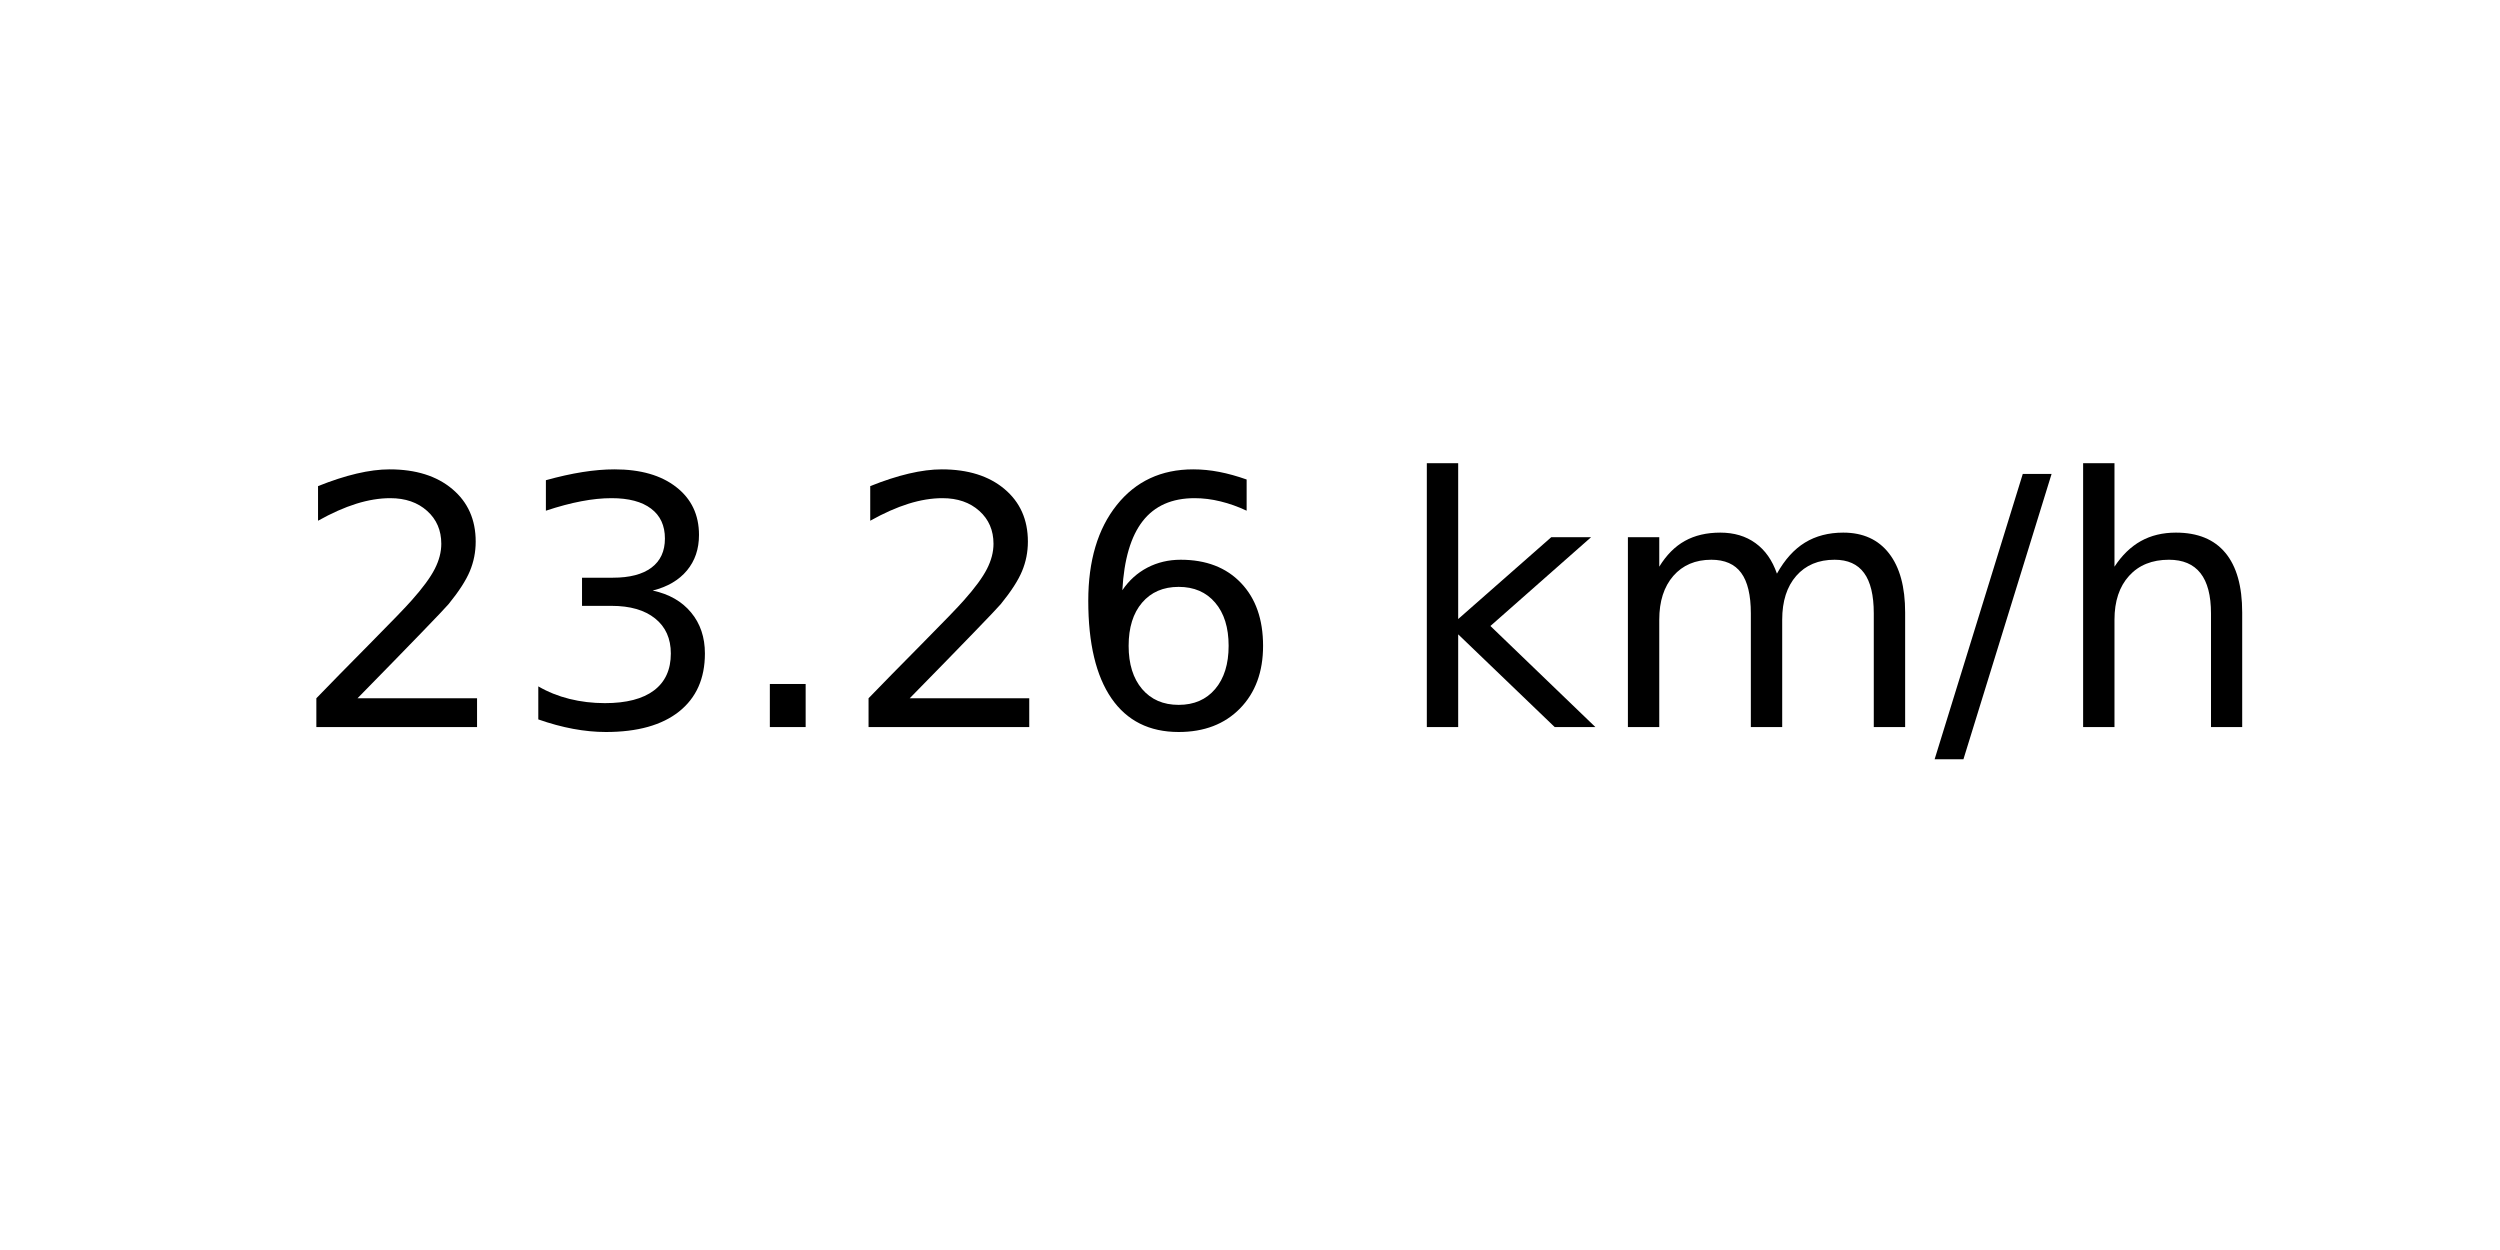
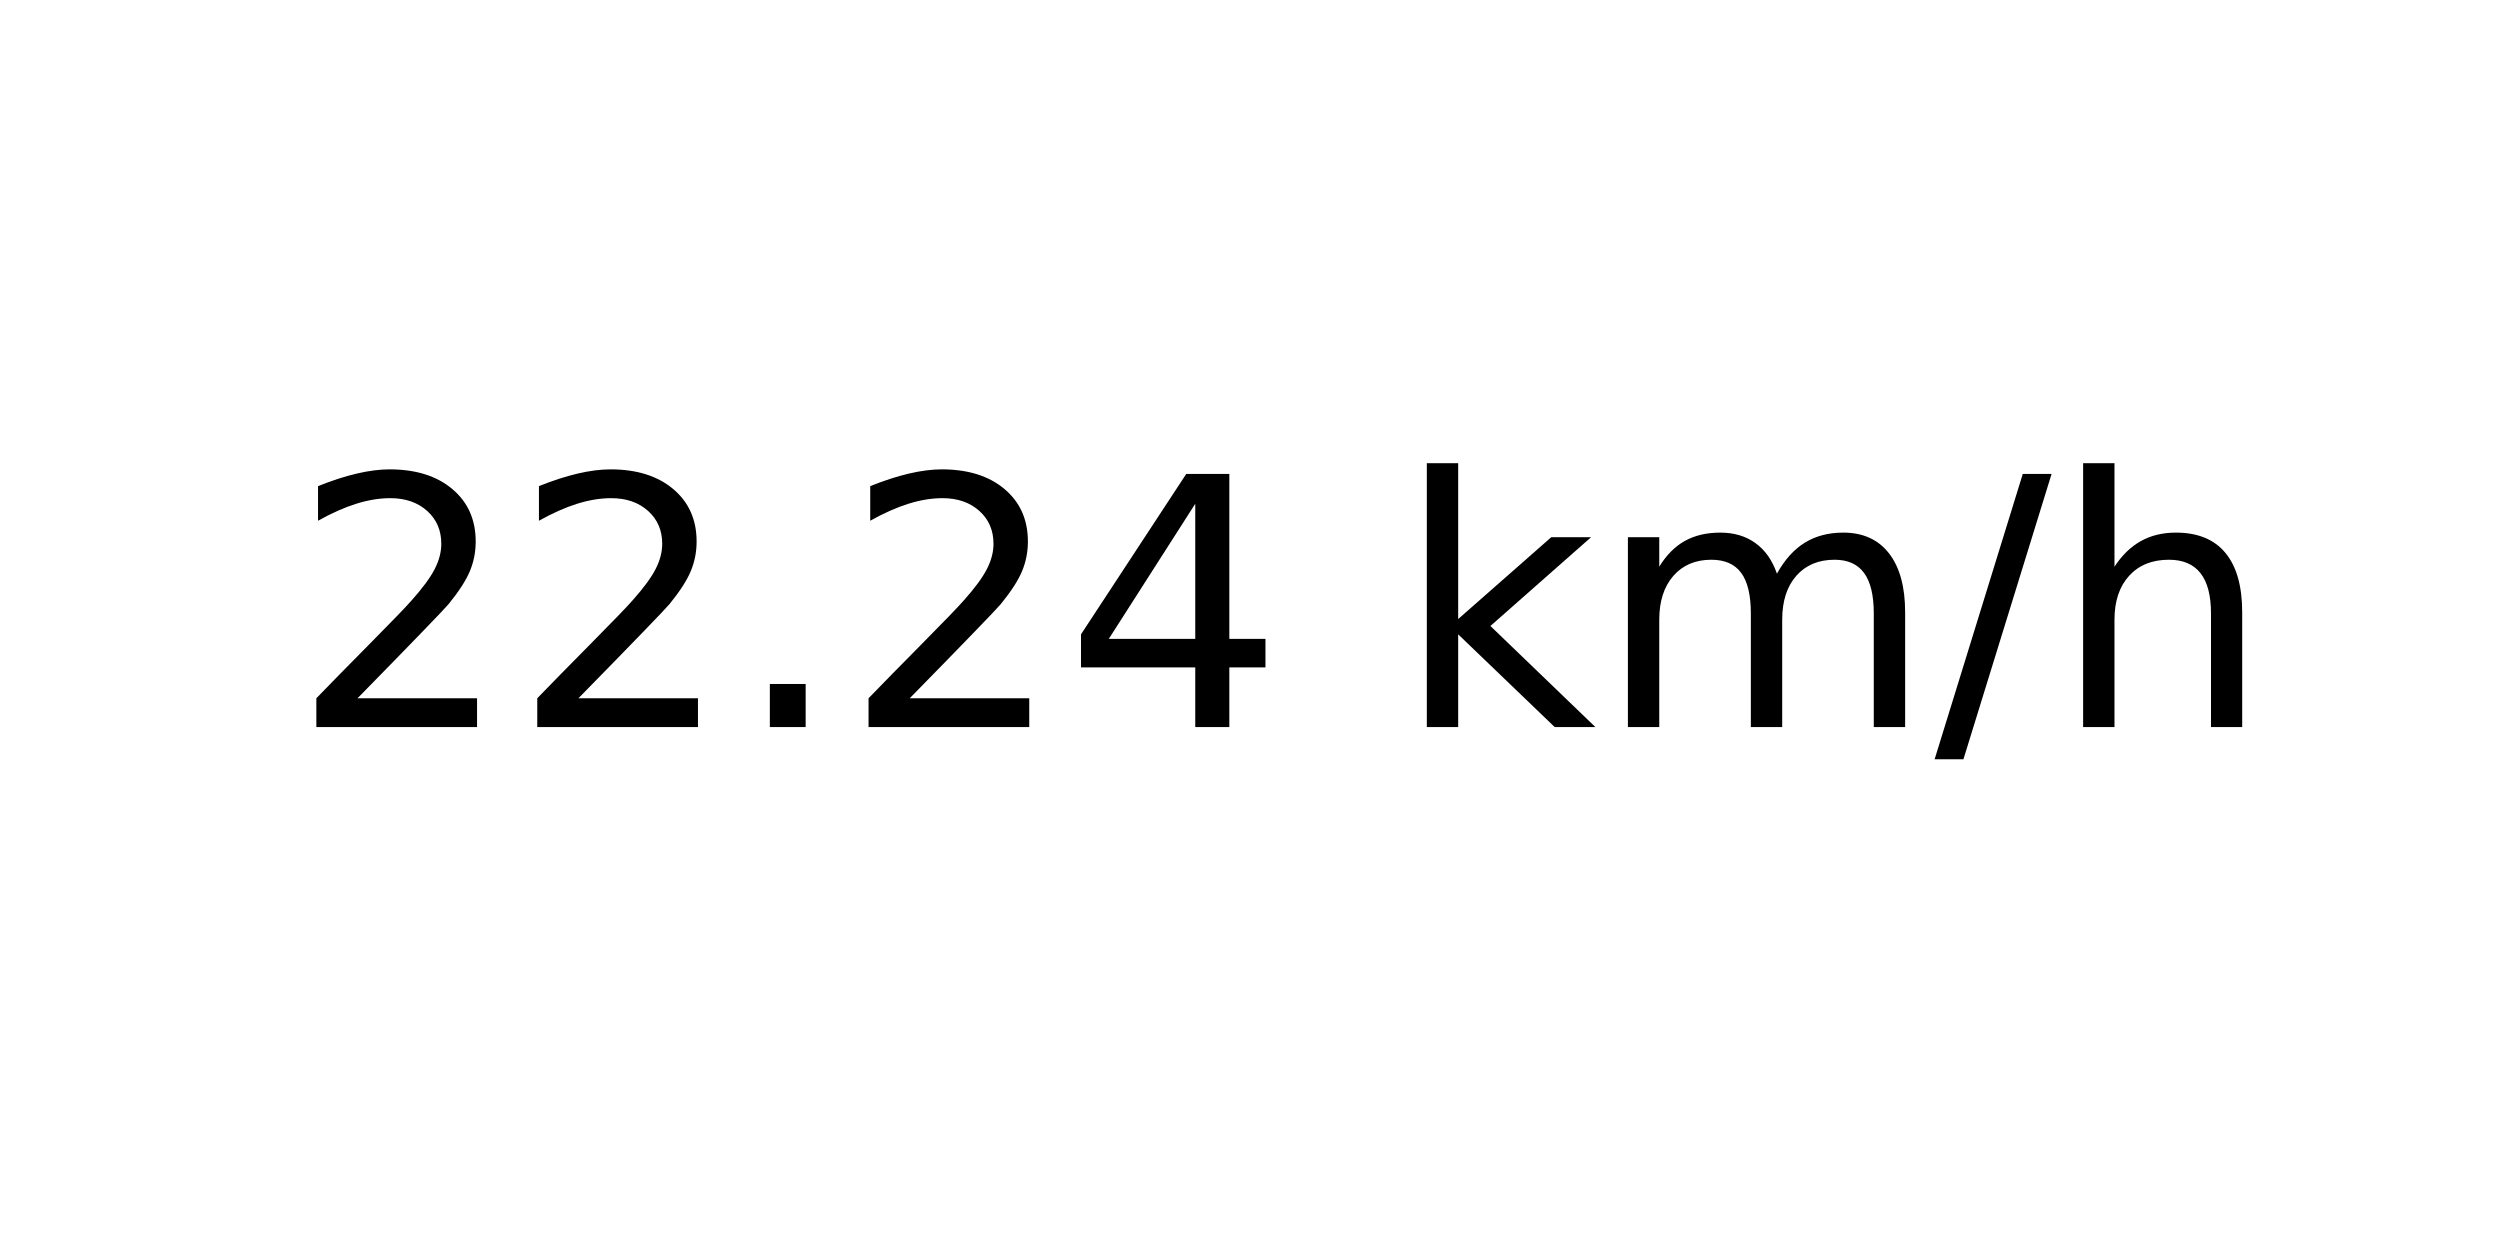
<svg xmlns="http://www.w3.org/2000/svg" xmlns:xlink="http://www.w3.org/1999/xlink" width="72pt" height="36pt" viewBox="0 0 72 36" version="1.1">
  <defs>
    <style type="text/css">*{stroke-linejoin: round; stroke-linecap: butt}</style>
  </defs>
  <g id="figure_1">
    <g id="axes_1">
      <g id="text_1">
        <g transform="translate(8.378125 20.93937) scale(0.1 -0.1)">
          <defs>
            <path id="DejaVuSans-32" d="M 1228 531  L 3431 531  L 3431 0  L 469 0  L 469 531  Q 828 903 1448 1529  Q 2069 2156 2228 2338  Q 2531 2678 2651 2914  Q 2772 3150 2772 3378  Q 2772 3750 2511 3984  Q 2250 4219 1831 4219  Q 1534 4219 1204 4116  Q 875 4013 500 3803  L 500 4441  Q 881 4594 1212 4672  Q 1544 4750 1819 4750  Q 2544 4750 2975 4387  Q 3406 4025 3406 3419  Q 3406 3131 3298 2873  Q 3191 2616 2906 2266  Q 2828 2175 2409 1742  Q 1991 1309 1228 531  z " transform="scale(0.015625)" />
-             <path id="DejaVuSans-33" d="M 2597 2516  Q 3050 2419 3304 2112  Q 3559 1806 3559 1356  Q 3559 666 3084 287  Q 2609 -91 1734 -91  Q 1441 -91 1130 -33  Q 819 25 488 141  L 488 750  Q 750 597 1062 519  Q 1375 441 1716 441  Q 2309 441 2620 675  Q 2931 909 2931 1356  Q 2931 1769 2642 2001  Q 2353 2234 1838 2234  L 1294 2234  L 1294 2753  L 1863 2753  Q 2328 2753 2575 2939  Q 2822 3125 2822 3475  Q 2822 3834 2567 4026  Q 2313 4219 1838 4219  Q 1578 4219 1281 4162  Q 984 4106 628 3988  L 628 4550  Q 988 4650 1302 4700  Q 1616 4750 1894 4750  Q 2613 4750 3031 4423  Q 3450 4097 3450 3541  Q 3450 3153 3228 2886  Q 3006 2619 2597 2516  z " transform="scale(0.015625)" />
            <path id="DejaVuSans-2e" d="M 684 794  L 1344 794  L 1344 0  L 684 0  L 684 794  z " transform="scale(0.015625)" />
-             <path id="DejaVuSans-36" d="M 2113 2584  Q 1688 2584 1439 2293  Q 1191 2003 1191 1497  Q 1191 994 1439 701  Q 1688 409 2113 409  Q 2538 409 2786 701  Q 3034 994 3034 1497  Q 3034 2003 2786 2293  Q 2538 2584 2113 2584  z M 3366 4563  L 3366 3988  Q 3128 4100 2886 4159  Q 2644 4219 2406 4219  Q 1781 4219 1451 3797  Q 1122 3375 1075 2522  Q 1259 2794 1537 2939  Q 1816 3084 2150 3084  Q 2853 3084 3261 2657  Q 3669 2231 3669 1497  Q 3669 778 3244 343  Q 2819 -91 2113 -91  Q 1303 -91 875 529  Q 447 1150 447 2328  Q 447 3434 972 4092  Q 1497 4750 2381 4750  Q 2619 4750 2861 4703  Q 3103 4656 3366 4563  z " transform="scale(0.015625)" />
+             <path id="DejaVuSans-34" d="M 2419 4116  L 825 1625  L 2419 1625  L 2419 4116  z M 2253 4666  L 3047 4666  L 3047 1625  L 3713 1625  L 3713 1100  L 3047 1100  L 3047 0  L 2419 0  L 2419 1100  L 313 1100  L 313 1709  L 2253 4666  z " transform="scale(0.015625)" />
            <path id="DejaVuSans-20" transform="scale(0.015625)" />
            <path id="DejaVuSans-6b" d="M 581 4863  L 1159 4863  L 1159 1991  L 2875 3500  L 3609 3500  L 1753 1863  L 3688 0  L 2938 0  L 1159 1709  L 1159 0  L 581 0  L 581 4863  z " transform="scale(0.015625)" />
            <path id="DejaVuSans-6d" d="M 3328 2828  Q 3544 3216 3844 3400  Q 4144 3584 4550 3584  Q 5097 3584 5394 3201  Q 5691 2819 5691 2113  L 5691 0  L 5113 0  L 5113 2094  Q 5113 2597 4934 2840  Q 4756 3084 4391 3084  Q 3944 3084 3684 2787  Q 3425 2491 3425 1978  L 3425 0  L 2847 0  L 2847 2094  Q 2847 2600 2669 2842  Q 2491 3084 2119 3084  Q 1678 3084 1418 2786  Q 1159 2488 1159 1978  L 1159 0  L 581 0  L 581 3500  L 1159 3500  L 1159 2956  Q 1356 3278 1631 3431  Q 1906 3584 2284 3584  Q 2666 3584 2933 3390  Q 3200 3197 3328 2828  z " transform="scale(0.015625)" />
            <path id="DejaVuSans-2f" d="M 1625 4666  L 2156 4666  L 531 -594  L 0 -594  L 1625 4666  z " transform="scale(0.015625)" />
            <path id="DejaVuSans-68" d="M 3513 2113  L 3513 0  L 2938 0  L 2938 2094  Q 2938 2591 2744 2837  Q 2550 3084 2163 3084  Q 1697 3084 1428 2787  Q 1159 2491 1159 1978  L 1159 0  L 581 0  L 581 4863  L 1159 4863  L 1159 2956  Q 1366 3272 1645 3428  Q 1925 3584 2291 3584  Q 2894 3584 3203 3211  Q 3513 2838 3513 2113  z " transform="scale(0.015625)" />
          </defs>
          <use xlink:href="#DejaVuSans-32" />
-           <use xlink:href="#DejaVuSans-33" x="63.623" />
+           <use xlink:href="#DejaVuSans-32" x="63.623" />
          <use xlink:href="#DejaVuSans-2e" x="127.246" />
          <use xlink:href="#DejaVuSans-32" x="159.033" />
-           <use xlink:href="#DejaVuSans-36" x="222.656" />
+           <use xlink:href="#DejaVuSans-34" x="222.656" />
          <use xlink:href="#DejaVuSans-20" x="286.279" />
          <use xlink:href="#DejaVuSans-6b" x="318.066" />
          <use xlink:href="#DejaVuSans-6d" x="375.977" />
          <use xlink:href="#DejaVuSans-2f" x="473.389" />
          <use xlink:href="#DejaVuSans-68" x="507.08" />
        </g>
      </g>
    </g>
  </g>
</svg>
